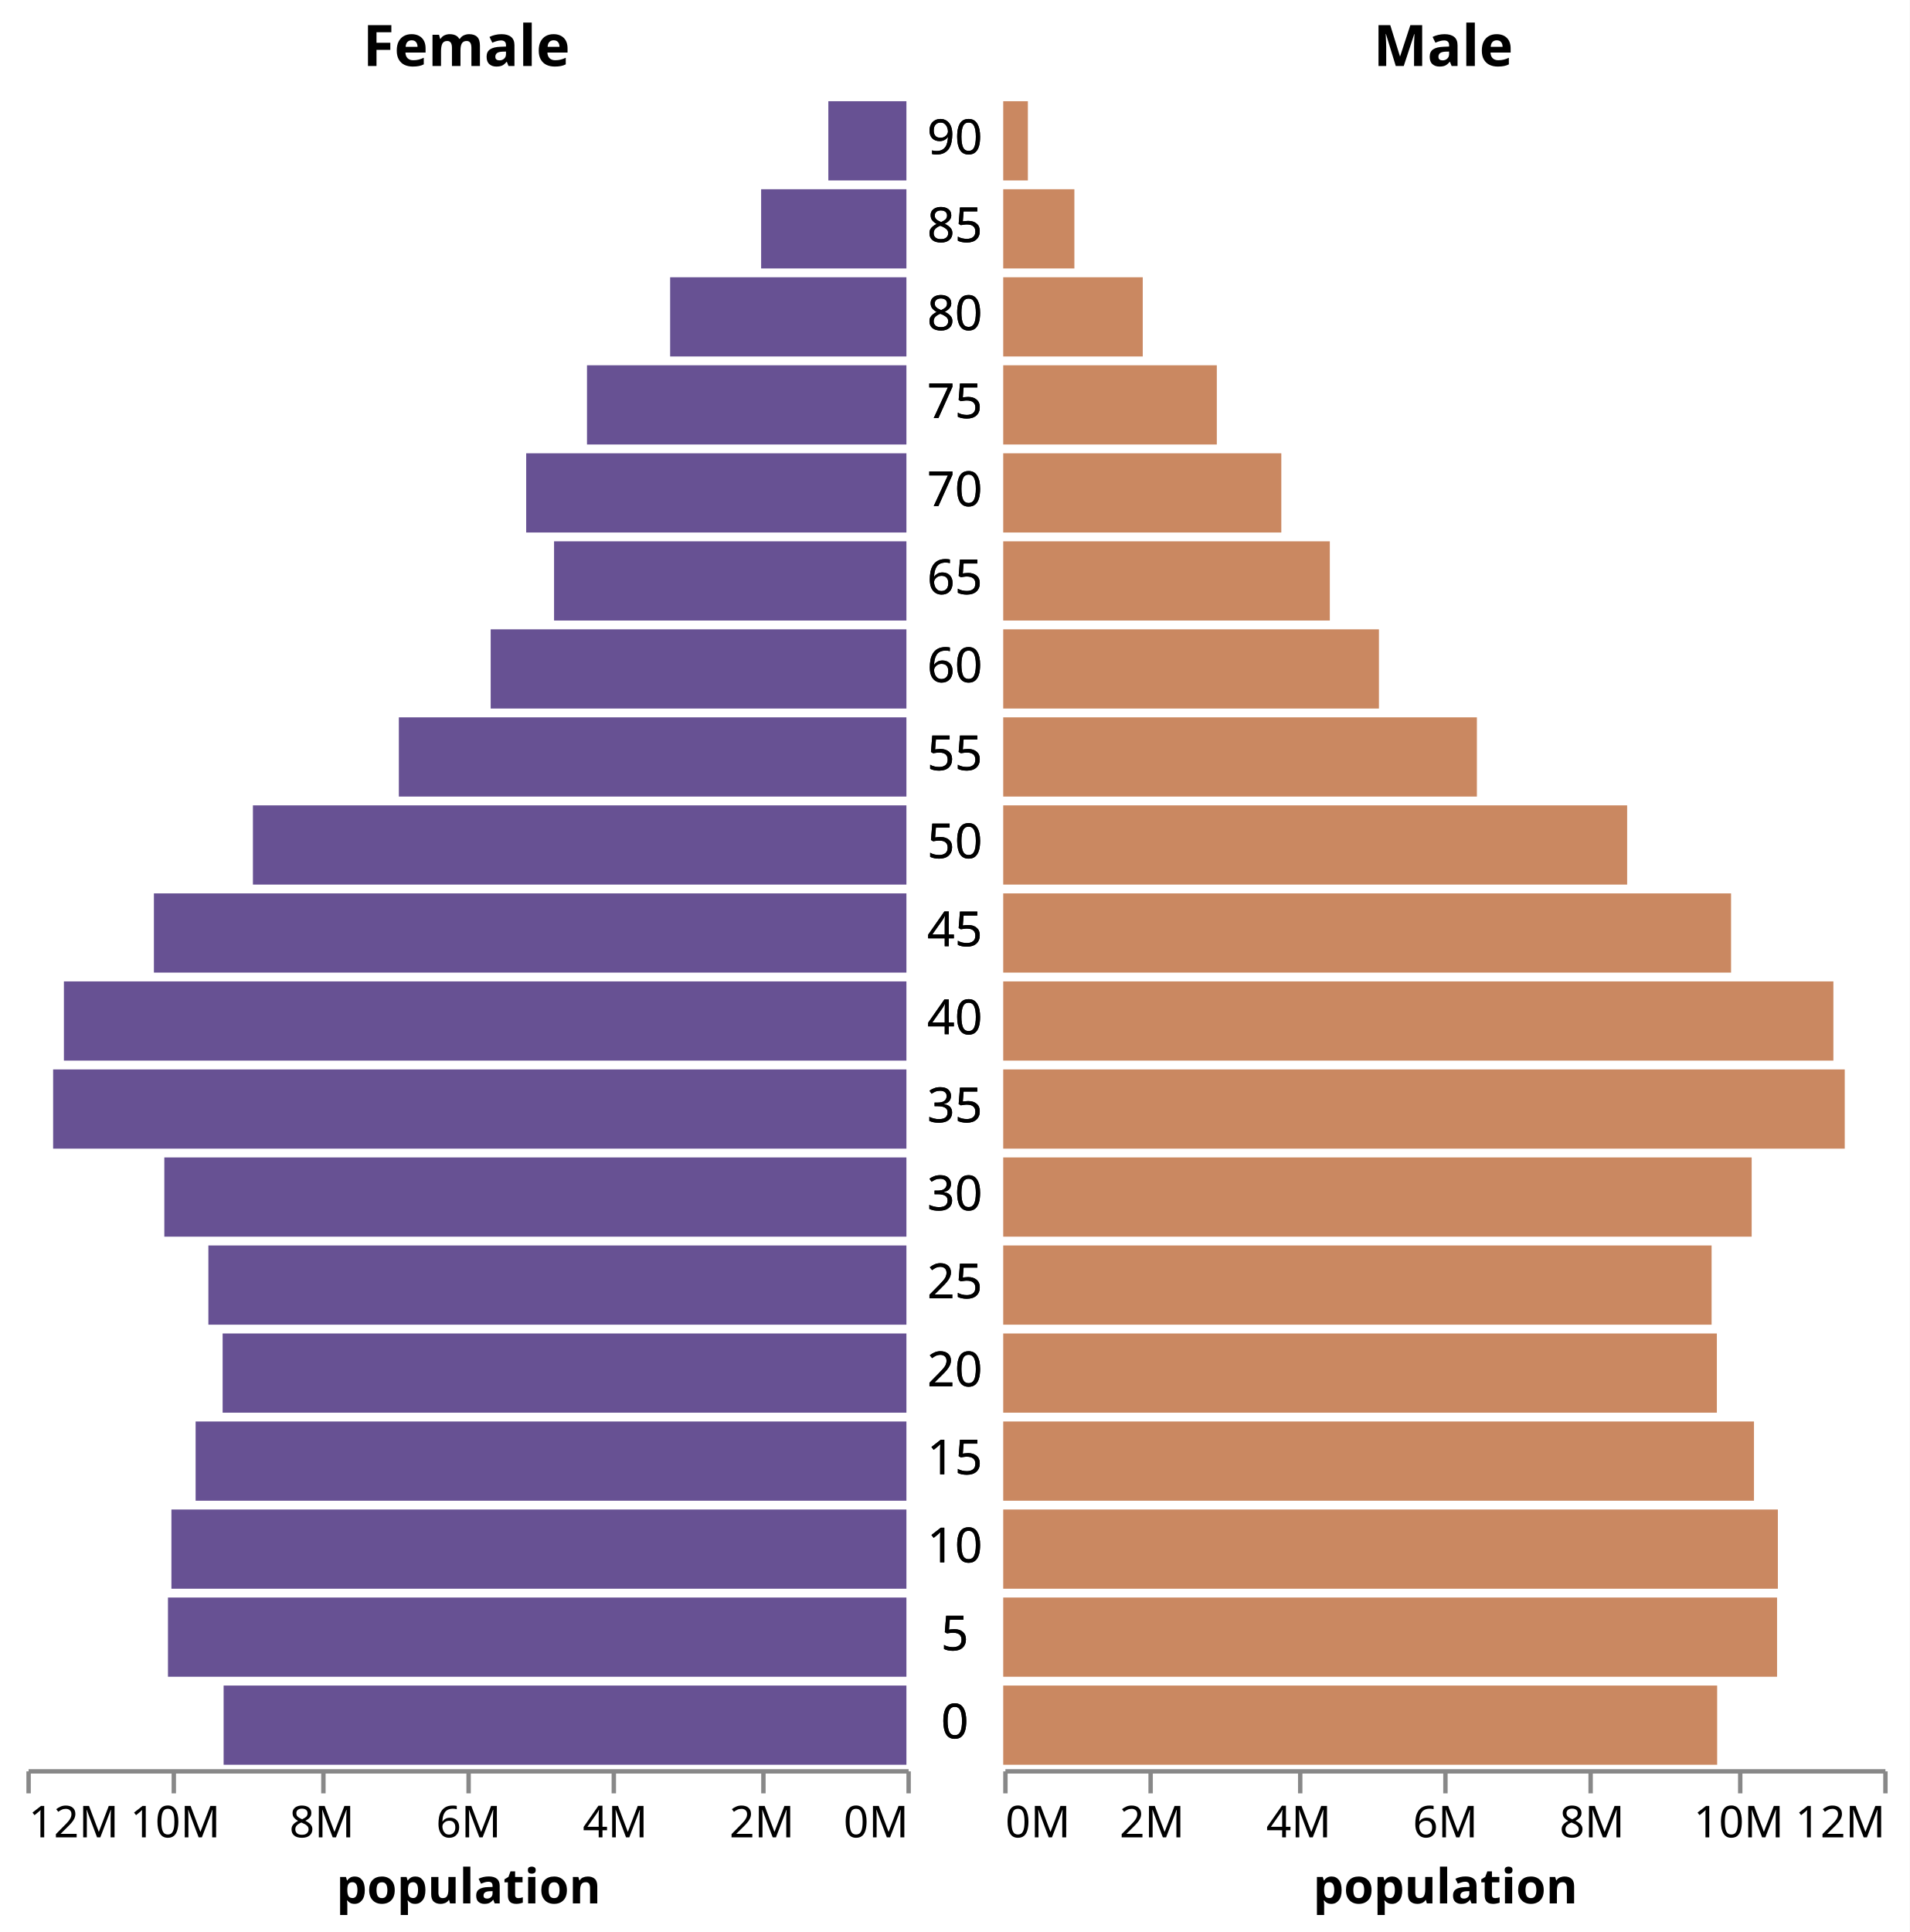
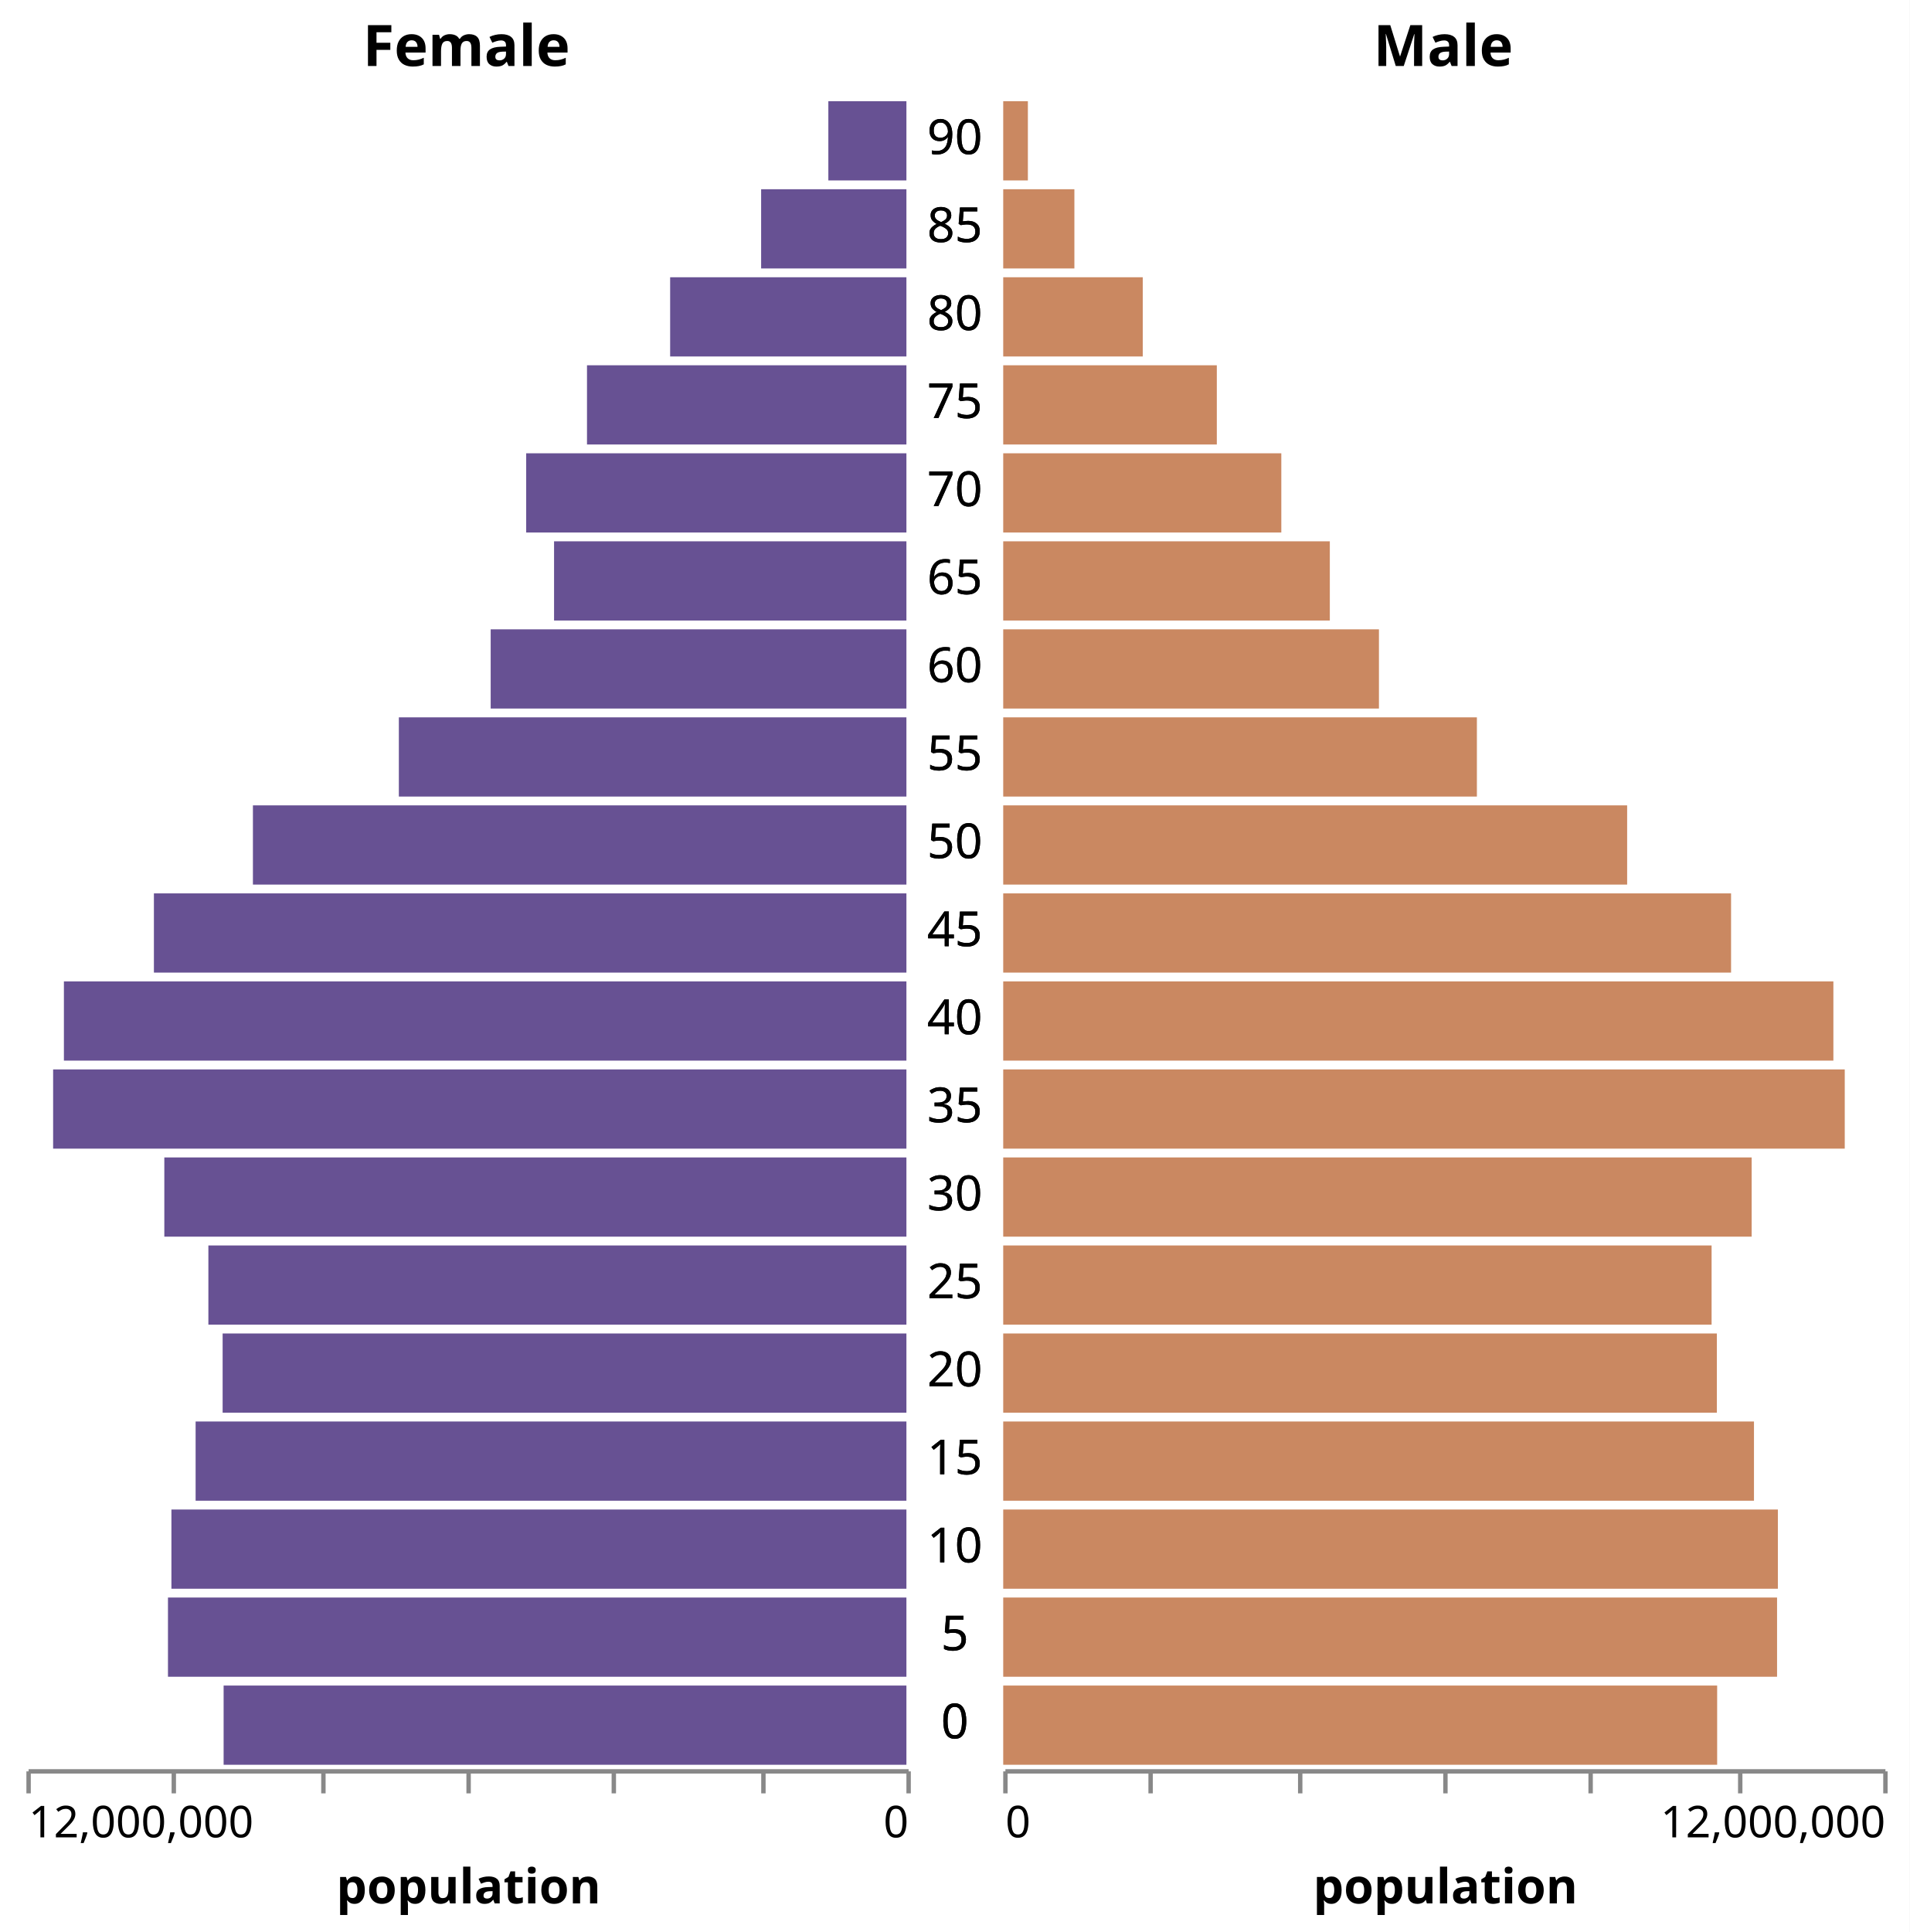
<svg xmlns="http://www.w3.org/2000/svg" version="1.1" class="marks" width="434" height="439" viewBox="0 0 434 439">
  <rect width="434" height="439" fill="white" />
  <g fill="none" stroke-miterlimit="10" transform="translate(6,22)">
    <g class="mark-group role-frame root" role="graphics-object" aria-roledescription="group mark container">
      <g transform="translate(0,0)">
        <path class="background" aria-hidden="true" d="M0,0h0v0h0Z" />
        <g>
          <g class="mark-group role-scope concat_0_group" role="graphics-object" aria-roledescription="group mark container">
            <g transform="translate(0,0)">
              <path class="background" aria-hidden="true" d="M0,0h200v380h-200Z" />
              <g>
-                 <g class="mark-group role-axis" role="graphics-symbol" aria-roledescription="axis" aria-label="X-axis titled 'population' for a linear scale with values from 0M to 12M">
+                 <g class="mark-group role-axis" role="graphics-symbol" aria-roledescription="axis" aria-label="X-axis titled 'population' for a linear scale with values from 0 to 12,000,000">
                  <g transform="translate(0.5,380.5)">
                    <path class="background" aria-hidden="true" d="M0,0h0v0h0Z" pointer-events="none" />
                    <g>
                      <g class="mark-rule role-axis-tick" pointer-events="none">
                        <line transform="translate(200,0)" x2="0" y2="5" stroke="#888" stroke-width="1" opacity="1" />
                        <line transform="translate(167,0)" x2="0" y2="5" stroke="#888" stroke-width="1" opacity="1" />
                        <line transform="translate(133,0)" x2="0" y2="5" stroke="#888" stroke-width="1" opacity="1" />
                        <line transform="translate(100,0)" x2="0" y2="5" stroke="#888" stroke-width="1" opacity="1" />
                        <line transform="translate(67,0)" x2="0" y2="5" stroke="#888" stroke-width="1" opacity="1" />
                        <line transform="translate(33,0)" x2="0" y2="5" stroke="#888" stroke-width="1" opacity="1" />
                        <line transform="translate(0,0)" x2="0" y2="5" stroke="#888" stroke-width="1" opacity="1" />
                      </g>
                      <g class="mark-text role-axis-label" pointer-events="none">
-                         <text text-anchor="end" transform="translate(200,15)" font-family="sans-serif" font-size="10px" fill="#000" opacity="1">0M</text>
-                         <text text-anchor="middle" transform="translate(166.6667,15)" font-family="sans-serif" font-size="10px" fill="#000" opacity="1">2M</text>
-                         <text text-anchor="middle" transform="translate(133.3333,15)" font-family="sans-serif" font-size="10px" fill="#000" opacity="1">4M</text>
-                         <text text-anchor="middle" transform="translate(100,15)" font-family="sans-serif" font-size="10px" fill="#000" opacity="1">6M</text>
-                         <text text-anchor="middle" transform="translate(66.66667,15)" font-family="sans-serif" font-size="10px" fill="#000" opacity="1">8M</text>
-                         <text text-anchor="middle" transform="translate(33.33333,15)" font-family="sans-serif" font-size="10px" fill="#000" opacity="1">10M</text>
-                         <text text-anchor="start" transform="translate(0,15)" font-family="sans-serif" font-size="10px" fill="#000" opacity="1">12M</text>
+                         <text text-anchor="end" transform="translate(200,15)" font-family="sans-serif" font-size="10px" fill="#000" opacity="1">0</text>
+                         <text text-anchor="middle" transform="translate(166.6667,15)" font-family="sans-serif" font-size="10px" fill="#000" opacity="0">2,000,000</text>
+                         <text text-anchor="middle" transform="translate(133.3333,15)" font-family="sans-serif" font-size="10px" fill="#000" opacity="0">4,000,000</text>
+                         <text text-anchor="middle" transform="translate(100,15)" font-family="sans-serif" font-size="10px" fill="#000" opacity="0">6,000,000</text>
+                         <text text-anchor="middle" transform="translate(66.66667,15)" font-family="sans-serif" font-size="10px" fill="#000" opacity="0">8,000,000</text>
+                         <text text-anchor="middle" transform="translate(33.33333,15)" font-family="sans-serif" font-size="10px" fill="#000" opacity="0">10,000,000</text>
+                         <text text-anchor="start" transform="translate(0,15)" font-family="sans-serif" font-size="10px" fill="#000" opacity="1">12,000,000</text>
                      </g>
                      <g class="mark-rule role-axis-domain" pointer-events="none">
                        <line transform="translate(200,0)" x2="-200" y2="0" stroke="#888" stroke-width="1" opacity="1" />
                      </g>
                      <g class="mark-text role-axis-title" pointer-events="none">
                        <text text-anchor="middle" transform="translate(100,30)" font-family="sans-serif" font-size="11px" font-weight="bold" fill="#000" opacity="1">population</text>
                      </g>
                    </g>
                    <path class="foreground" aria-hidden="true" d="" pointer-events="none" display="none" />
                  </g>
                </g>
                <g class="mark-rect role-mark concat_0_marks" role="graphics-object" aria-roledescription="rect mark container">
-                   <path aria-label="age: 0; population: 9.31071M; gender: Female" role="graphics-symbol" aria-roledescription="bar" d="M44.821,361h155.179v18h-155.179Z" fill="#675193" />
-                   <path aria-label="age: 5; population: 10.0696M; gender: Female" role="graphics-symbol" aria-roledescription="bar" d="M32.174,341h167.826v18h-167.826Z" fill="#675193" />
-                   <path aria-label="age: 10; population: 10.0225M; gender: Female" role="graphics-symbol" aria-roledescription="bar" d="M32.958,321h167.042v18h-167.042Z" fill="#675193" />
-                   <path aria-label="age: 15; population: 9.69267M; gender: Female" role="graphics-symbol" aria-roledescription="bar" d="M38.456,301h161.544v18h-161.544Z" fill="#675193" />
-                   <path aria-label="age: 20; population: 9.32424M; gender: Female" role="graphics-symbol" aria-roledescription="bar" d="M44.596,281h155.404v18h-155.404Z" fill="#675193" />
-                   <path aria-label="age: 25; population: 9.51851M; gender: Female" role="graphics-symbol" aria-roledescription="bar" d="M41.358,261h158.642v18h-158.642Z" fill="#675193" />
-                   <path aria-label="age: 30; population: 10.1193M; gender: Female" role="graphics-symbol" aria-roledescription="bar" d="M31.345,241h168.655v18h-168.655Z" fill="#675193" />
-                   <path aria-label="age: 35; population: 11.6356M; gender: Female" role="graphics-symbol" aria-roledescription="bar" d="M6.073,221h193.927v18h-193.927Z" fill="#675193" />
-                   <path aria-label="age: 40; population: 11.4886M; gender: Female" role="graphics-symbol" aria-roledescription="bar" d="M8.524,201h191.476v18h-191.476Z" fill="#675193" />
-                   <path aria-label="age: 45; population: 10.2613M; gender: Female" role="graphics-symbol" aria-roledescription="bar" d="M28.979,181h171.021v18h-171.021Z" fill="#675193" />
-                   <path aria-label="age: 50; population: 8.91113M; gender: Female" role="graphics-symbol" aria-roledescription="bar" d="M51.481,161h148.519v18h-148.519Z" fill="#675193" />
-                   <path aria-label="age: 55; population: 6.92127M; gender: Female" role="graphics-symbol" aria-roledescription="bar" d="M84.646,141h115.354v18h-115.354Z" fill="#675193" />
-                   <path aria-label="age: 60; population: 5.66896M; gender: Female" role="graphics-symbol" aria-roledescription="bar" d="M105.517,121h94.483v18h-94.483Z" fill="#675193" />
-                   <path aria-label="age: 65; population: 4.80478M; gender: Female" role="graphics-symbol" aria-roledescription="bar" d="M119.92,101h80.08v18h-80.08Z" fill="#675193" />
-                   <path aria-label="age: 70; population: 5.18486M; gender: Female" role="graphics-symbol" aria-roledescription="bar" d="M113.586,81h86.414v18h-86.414Z" fill="#675193" />
-                   <path aria-label="age: 75; population: 4.35564M; gender: Female" role="graphics-symbol" aria-roledescription="bar" d="M127.406,61h72.594v18h-72.594Z" fill="#675193" />
-                   <path aria-label="age: 80; population: 3.22190M; gender: Female" role="graphics-symbol" aria-roledescription="bar" d="M146.302,41h53.698v18h-53.698Z" fill="#675193" />
-                   <path aria-label="age: 85; population: 1.98116M; gender: Female" role="graphics-symbol" aria-roledescription="bar" d="M166.981,21h33.019v18h-33.019Z" fill="#675193" />
-                   <path aria-label="age: 90; population: 1.06458M; gender: Female" role="graphics-symbol" aria-roledescription="bar" d="M182.257,1h17.743v18h-17.743Z" fill="#675193" />
+                   <path aria-label="age: 0; population: 9310714; gender: Female" role="graphics-symbol" aria-roledescription="bar" d="M44.821,361h155.179v18h-155.179Z" fill="#675193" />
+                   <path aria-label="age: 5; population: 10069564; gender: Female" role="graphics-symbol" aria-roledescription="bar" d="M32.174,341h167.826v18h-167.826Z" fill="#675193" />
+                   <path aria-label="age: 10; population: 10022524; gender: Female" role="graphics-symbol" aria-roledescription="bar" d="M32.958,321h167.042v18h-167.042Z" fill="#675193" />
+                   <path aria-label="age: 15; population: 9692669; gender: Female" role="graphics-symbol" aria-roledescription="bar" d="M38.456,301h161.544v18h-161.544Z" fill="#675193" />
+                   <path aria-label="age: 20; population: 9324244; gender: Female" role="graphics-symbol" aria-roledescription="bar" d="M44.596,281h155.404v18h-155.404Z" fill="#675193" />
+                   <path aria-label="age: 25; population: 9518507; gender: Female" role="graphics-symbol" aria-roledescription="bar" d="M41.358,261h158.642v18h-158.642Z" fill="#675193" />
+                   <path aria-label="age: 30; population: 10119296; gender: Female" role="graphics-symbol" aria-roledescription="bar" d="M31.345,241h168.655v18h-168.655Z" fill="#675193" />
+                   <path aria-label="age: 35; population: 11635647; gender: Female" role="graphics-symbol" aria-roledescription="bar" d="M6.073,221h193.927v18h-193.927Z" fill="#675193" />
+                   <path aria-label="age: 40; population: 11488578; gender: Female" role="graphics-symbol" aria-roledescription="bar" d="M8.524,201h191.476v18h-191.476Z" fill="#675193" />
+                   <path aria-label="age: 45; population: 10261253; gender: Female" role="graphics-symbol" aria-roledescription="bar" d="M28.979,181h171.021v18h-171.021Z" fill="#675193" />
+                   <path aria-label="age: 50; population: 8911133; gender: Female" role="graphics-symbol" aria-roledescription="bar" d="M51.481,161h148.519v18h-148.519Z" fill="#675193" />
+                   <path aria-label="age: 55; population: 6921268; gender: Female" role="graphics-symbol" aria-roledescription="bar" d="M84.646,141h115.354v18h-115.354Z" fill="#675193" />
+                   <path aria-label="age: 60; population: 5668961; gender: Female" role="graphics-symbol" aria-roledescription="bar" d="M105.517,121h94.483v18h-94.483Z" fill="#675193" />
+                   <path aria-label="age: 65; population: 4804784; gender: Female" role="graphics-symbol" aria-roledescription="bar" d="M119.92,101h80.08v18h-80.08Z" fill="#675193" />
+                   <path aria-label="age: 70; population: 5184855; gender: Female" role="graphics-symbol" aria-roledescription="bar" d="M113.586,81h86.414v18h-86.414Z" fill="#675193" />
+                   <path aria-label="age: 75; population: 4355644; gender: Female" role="graphics-symbol" aria-roledescription="bar" d="M127.406,61h72.594v18h-72.594Z" fill="#675193" />
+                   <path aria-label="age: 80; population: 3221898; gender: Female" role="graphics-symbol" aria-roledescription="bar" d="M146.302,41h53.698v18h-53.698Z" fill="#675193" />
+                   <path aria-label="age: 85; population: 1981156; gender: Female" role="graphics-symbol" aria-roledescription="bar" d="M166.981,21h33.019v18h-33.019Z" fill="#675193" />
+                   <path aria-label="age: 90; population: 1064581; gender: Female" role="graphics-symbol" aria-roledescription="bar" d="M182.257,1h17.743v18h-17.743Z" fill="#675193" />
                </g>
                <g class="mark-group role-title">
                  <g transform="translate(100,-17)">
                    <path class="background" aria-hidden="true" d="M0,0h0v0h0Z" pointer-events="none" />
                    <g>
                      <g class="mark-text role-title-text" role="graphics-symbol" aria-roledescription="title" aria-label="Title text 'Female'" pointer-events="none">
                        <text text-anchor="middle" transform="translate(0,10)" font-family="sans-serif" font-size="13px" font-weight="bold" fill="#000" opacity="1">Female</text>
                      </g>
                    </g>
                    <path class="foreground" aria-hidden="true" d="" pointer-events="none" display="none" />
                  </g>
                </g>
              </g>
              <path class="foreground" aria-hidden="true" d="" display="none" />
            </g>
          </g>
          <g class="mark-group role-scope concat_1_group" role="graphics-object" aria-roledescription="group mark container">
            <g transform="translate(201,0)">
              <path class="background" aria-hidden="true" d="M0,0h20v380h-20Z" />
              <g>
                <g class="mark-text role-mark concat_1_marks" role="graphics-object" aria-roledescription="text mark container">
                  <text aria-label="age: 0" role="graphics-symbol" aria-roledescription="text mark" text-anchor="middle" transform="translate(10,373)" font-family="sans-serif" font-size="11px" fill="black">0</text>
                  <text aria-label="age: 0" role="graphics-symbol" aria-roledescription="text mark" text-anchor="middle" transform="translate(10,373)" font-family="sans-serif" font-size="11px" fill="black">0</text>
                  <text aria-label="age: 5" role="graphics-symbol" aria-roledescription="text mark" text-anchor="middle" transform="translate(10,353)" font-family="sans-serif" font-size="11px" fill="black">5</text>
                  <text aria-label="age: 5" role="graphics-symbol" aria-roledescription="text mark" text-anchor="middle" transform="translate(10,353)" font-family="sans-serif" font-size="11px" fill="black">5</text>
                  <text aria-label="age: 10" role="graphics-symbol" aria-roledescription="text mark" text-anchor="middle" transform="translate(10,333)" font-family="sans-serif" font-size="11px" fill="black">10</text>
                  <text aria-label="age: 10" role="graphics-symbol" aria-roledescription="text mark" text-anchor="middle" transform="translate(10,333)" font-family="sans-serif" font-size="11px" fill="black">10</text>
                  <text aria-label="age: 15" role="graphics-symbol" aria-roledescription="text mark" text-anchor="middle" transform="translate(10,313)" font-family="sans-serif" font-size="11px" fill="black">15</text>
                  <text aria-label="age: 15" role="graphics-symbol" aria-roledescription="text mark" text-anchor="middle" transform="translate(10,313)" font-family="sans-serif" font-size="11px" fill="black">15</text>
                  <text aria-label="age: 20" role="graphics-symbol" aria-roledescription="text mark" text-anchor="middle" transform="translate(10,293)" font-family="sans-serif" font-size="11px" fill="black">20</text>
                  <text aria-label="age: 20" role="graphics-symbol" aria-roledescription="text mark" text-anchor="middle" transform="translate(10,293)" font-family="sans-serif" font-size="11px" fill="black">20</text>
                  <text aria-label="age: 25" role="graphics-symbol" aria-roledescription="text mark" text-anchor="middle" transform="translate(10,273)" font-family="sans-serif" font-size="11px" fill="black">25</text>
                  <text aria-label="age: 25" role="graphics-symbol" aria-roledescription="text mark" text-anchor="middle" transform="translate(10,273)" font-family="sans-serif" font-size="11px" fill="black">25</text>
                  <text aria-label="age: 30" role="graphics-symbol" aria-roledescription="text mark" text-anchor="middle" transform="translate(10,253)" font-family="sans-serif" font-size="11px" fill="black">30</text>
                  <text aria-label="age: 30" role="graphics-symbol" aria-roledescription="text mark" text-anchor="middle" transform="translate(10,253)" font-family="sans-serif" font-size="11px" fill="black">30</text>
                  <text aria-label="age: 35" role="graphics-symbol" aria-roledescription="text mark" text-anchor="middle" transform="translate(10,233)" font-family="sans-serif" font-size="11px" fill="black">35</text>
                  <text aria-label="age: 35" role="graphics-symbol" aria-roledescription="text mark" text-anchor="middle" transform="translate(10,233)" font-family="sans-serif" font-size="11px" fill="black">35</text>
                  <text aria-label="age: 40" role="graphics-symbol" aria-roledescription="text mark" text-anchor="middle" transform="translate(10,213)" font-family="sans-serif" font-size="11px" fill="black">40</text>
                  <text aria-label="age: 40" role="graphics-symbol" aria-roledescription="text mark" text-anchor="middle" transform="translate(10,213)" font-family="sans-serif" font-size="11px" fill="black">40</text>
                  <text aria-label="age: 45" role="graphics-symbol" aria-roledescription="text mark" text-anchor="middle" transform="translate(10,193)" font-family="sans-serif" font-size="11px" fill="black">45</text>
                  <text aria-label="age: 45" role="graphics-symbol" aria-roledescription="text mark" text-anchor="middle" transform="translate(10,193)" font-family="sans-serif" font-size="11px" fill="black">45</text>
                  <text aria-label="age: 50" role="graphics-symbol" aria-roledescription="text mark" text-anchor="middle" transform="translate(10,173)" font-family="sans-serif" font-size="11px" fill="black">50</text>
                  <text aria-label="age: 50" role="graphics-symbol" aria-roledescription="text mark" text-anchor="middle" transform="translate(10,173)" font-family="sans-serif" font-size="11px" fill="black">50</text>
                  <text aria-label="age: 55" role="graphics-symbol" aria-roledescription="text mark" text-anchor="middle" transform="translate(10,153)" font-family="sans-serif" font-size="11px" fill="black">55</text>
                  <text aria-label="age: 55" role="graphics-symbol" aria-roledescription="text mark" text-anchor="middle" transform="translate(10,153)" font-family="sans-serif" font-size="11px" fill="black">55</text>
                  <text aria-label="age: 60" role="graphics-symbol" aria-roledescription="text mark" text-anchor="middle" transform="translate(10,133)" font-family="sans-serif" font-size="11px" fill="black">60</text>
                  <text aria-label="age: 60" role="graphics-symbol" aria-roledescription="text mark" text-anchor="middle" transform="translate(10,133)" font-family="sans-serif" font-size="11px" fill="black">60</text>
                  <text aria-label="age: 65" role="graphics-symbol" aria-roledescription="text mark" text-anchor="middle" transform="translate(10,113)" font-family="sans-serif" font-size="11px" fill="black">65</text>
                  <text aria-label="age: 65" role="graphics-symbol" aria-roledescription="text mark" text-anchor="middle" transform="translate(10,113)" font-family="sans-serif" font-size="11px" fill="black">65</text>
                  <text aria-label="age: 70" role="graphics-symbol" aria-roledescription="text mark" text-anchor="middle" transform="translate(10,93)" font-family="sans-serif" font-size="11px" fill="black">70</text>
                  <text aria-label="age: 70" role="graphics-symbol" aria-roledescription="text mark" text-anchor="middle" transform="translate(10,93)" font-family="sans-serif" font-size="11px" fill="black">70</text>
                  <text aria-label="age: 75" role="graphics-symbol" aria-roledescription="text mark" text-anchor="middle" transform="translate(10,73)" font-family="sans-serif" font-size="11px" fill="black">75</text>
                  <text aria-label="age: 75" role="graphics-symbol" aria-roledescription="text mark" text-anchor="middle" transform="translate(10,73)" font-family="sans-serif" font-size="11px" fill="black">75</text>
                  <text aria-label="age: 80" role="graphics-symbol" aria-roledescription="text mark" text-anchor="middle" transform="translate(10,53)" font-family="sans-serif" font-size="11px" fill="black">80</text>
                  <text aria-label="age: 80" role="graphics-symbol" aria-roledescription="text mark" text-anchor="middle" transform="translate(10,53)" font-family="sans-serif" font-size="11px" fill="black">80</text>
                  <text aria-label="age: 85" role="graphics-symbol" aria-roledescription="text mark" text-anchor="middle" transform="translate(10,33)" font-family="sans-serif" font-size="11px" fill="black">85</text>
                  <text aria-label="age: 85" role="graphics-symbol" aria-roledescription="text mark" text-anchor="middle" transform="translate(10,33)" font-family="sans-serif" font-size="11px" fill="black">85</text>
                  <text aria-label="age: 90" role="graphics-symbol" aria-roledescription="text mark" text-anchor="middle" transform="translate(10,13)" font-family="sans-serif" font-size="11px" fill="black">90</text>
                  <text aria-label="age: 90" role="graphics-symbol" aria-roledescription="text mark" text-anchor="middle" transform="translate(10,13)" font-family="sans-serif" font-size="11px" fill="black">90</text>
                </g>
              </g>
              <path class="foreground" aria-hidden="true" d="" display="none" />
            </g>
          </g>
          <g class="mark-group role-scope concat_2_group" role="graphics-object" aria-roledescription="group mark container">
            <g transform="translate(222,0)">
              <path class="background" aria-hidden="true" d="M0,0h200v380h-200Z" />
              <g>
-                 <g class="mark-group role-axis" role="graphics-symbol" aria-roledescription="axis" aria-label="X-axis titled 'population' for a linear scale with values from 0M to 12M">
+                 <g class="mark-group role-axis" role="graphics-symbol" aria-roledescription="axis" aria-label="X-axis titled 'population' for a linear scale with values from 0 to 12,000,000">
                  <g transform="translate(0.5,380.5)">
                    <path class="background" aria-hidden="true" d="M0,0h0v0h0Z" pointer-events="none" />
                    <g>
                      <g class="mark-rule role-axis-tick" pointer-events="none">
                        <line transform="translate(0,0)" x2="0" y2="5" stroke="#888" stroke-width="1" opacity="1" />
                        <line transform="translate(33,0)" x2="0" y2="5" stroke="#888" stroke-width="1" opacity="1" />
                        <line transform="translate(67,0)" x2="0" y2="5" stroke="#888" stroke-width="1" opacity="1" />
                        <line transform="translate(100,0)" x2="0" y2="5" stroke="#888" stroke-width="1" opacity="1" />
                        <line transform="translate(133,0)" x2="0" y2="5" stroke="#888" stroke-width="1" opacity="1" />
                        <line transform="translate(167,0)" x2="0" y2="5" stroke="#888" stroke-width="1" opacity="1" />
                        <line transform="translate(200,0)" x2="0" y2="5" stroke="#888" stroke-width="1" opacity="1" />
                      </g>
                      <g class="mark-text role-axis-label" pointer-events="none">
-                         <text text-anchor="start" transform="translate(0,15)" font-family="sans-serif" font-size="10px" fill="#000" opacity="1">0M</text>
-                         <text text-anchor="middle" transform="translate(33.33333,15)" font-family="sans-serif" font-size="10px" fill="#000" opacity="1">2M</text>
-                         <text text-anchor="middle" transform="translate(66.66667,15)" font-family="sans-serif" font-size="10px" fill="#000" opacity="1">4M</text>
-                         <text text-anchor="middle" transform="translate(100,15)" font-family="sans-serif" font-size="10px" fill="#000" opacity="1">6M</text>
-                         <text text-anchor="middle" transform="translate(133.3333,15)" font-family="sans-serif" font-size="10px" fill="#000" opacity="1">8M</text>
-                         <text text-anchor="middle" transform="translate(166.6667,15)" font-family="sans-serif" font-size="10px" fill="#000" opacity="1">10M</text>
-                         <text text-anchor="end" transform="translate(200,15)" font-family="sans-serif" font-size="10px" fill="#000" opacity="1">12M</text>
+                         <text text-anchor="start" transform="translate(0,15)" font-family="sans-serif" font-size="10px" fill="#000" opacity="1">0</text>
+                         <text text-anchor="middle" transform="translate(33.33333,15)" font-family="sans-serif" font-size="10px" fill="#000" opacity="0">2,000,000</text>
+                         <text text-anchor="middle" transform="translate(66.66667,15)" font-family="sans-serif" font-size="10px" fill="#000" opacity="0">4,000,000</text>
+                         <text text-anchor="middle" transform="translate(100,15)" font-family="sans-serif" font-size="10px" fill="#000" opacity="0">6,000,000</text>
+                         <text text-anchor="middle" transform="translate(133.3333,15)" font-family="sans-serif" font-size="10px" fill="#000" opacity="0">8,000,000</text>
+                         <text text-anchor="middle" transform="translate(166.6667,15)" font-family="sans-serif" font-size="10px" fill="#000" opacity="0">10,000,000</text>
+                         <text text-anchor="end" transform="translate(200,15)" font-family="sans-serif" font-size="10px" fill="#000" opacity="1">12,000,000</text>
                      </g>
                      <g class="mark-rule role-axis-domain" pointer-events="none">
                        <line transform="translate(0,0)" x2="200" y2="0" stroke="#888" stroke-width="1" opacity="1" />
                      </g>
                      <g class="mark-text role-axis-title" pointer-events="none">
                        <text text-anchor="middle" transform="translate(100,30)" font-family="sans-serif" font-size="11px" font-weight="bold" fill="#000" opacity="1">population</text>
                      </g>
                    </g>
                    <path class="foreground" aria-hidden="true" d="" pointer-events="none" display="none" />
                  </g>
                </g>
                <g class="mark-rect role-mark concat_2_marks" role="graphics-object" aria-roledescription="rect mark container">
-                   <path aria-label="age: 0; population: 9.73538M; gender: Male" role="graphics-symbol" aria-roledescription="bar" d="M0,361h162.256v18h-162.256Z" fill="#ca8861" />
-                   <path aria-label="age: 5; population: 10.5521M; gender: Male" role="graphics-symbol" aria-roledescription="bar" d="M0,341h175.869v18h-175.869Z" fill="#ca8861" />
-                   <path aria-label="age: 10; population: 10.5632M; gender: Male" role="graphics-symbol" aria-roledescription="bar" d="M0,321h176.054v18h-176.054Z" fill="#ca8861" />
-                   <path aria-label="age: 15; population: 10.2374M; gender: Male" role="graphics-symbol" aria-roledescription="bar" d="M0,301h170.624v18h-170.624Z" fill="#ca8861" />
-                   <path aria-label="age: 20; population: 9.73132M; gender: Male" role="graphics-symbol" aria-roledescription="bar" d="M0,281h162.189v18h-162.189Z" fill="#ca8861" />
-                   <path aria-label="age: 25; population: 9.65949M; gender: Male" role="graphics-symbol" aria-roledescription="bar" d="M0,261h160.992v18h-160.992Z" fill="#ca8861" />
-                   <path aria-label="age: 30; population: 10.2059M; gender: Male" role="graphics-symbol" aria-roledescription="bar" d="M0,241h170.098v18h-170.098Z" fill="#ca8861" />
-                   <path aria-label="age: 35; population: 11.4752M; gender: Male" role="graphics-symbol" aria-roledescription="bar" d="M0,221h191.253v18h-191.253Z" fill="#ca8861" />
-                   <path aria-label="age: 40; population: 11.3203M; gender: Male" role="graphics-symbol" aria-roledescription="bar" d="M0,201h188.671v18h-188.671Z" fill="#ca8861" />
-                   <path aria-label="age: 45; population: 9.92501M; gender: Male" role="graphics-symbol" aria-roledescription="bar" d="M0,181h165.417v18h-165.417Z" fill="#ca8861" />
-                   <path aria-label="age: 50; population: 8.50793M; gender: Male" role="graphics-symbol" aria-roledescription="bar" d="M0,161h141.799v18h-141.799Z" fill="#ca8861" />
-                   <path aria-label="age: 55; population: 6.45908M; gender: Male" role="graphics-symbol" aria-roledescription="bar" d="M0,141h107.651v18h-107.651Z" fill="#ca8861" />
-                   <path aria-label="age: 60; population: 5.12340M; gender: Male" role="graphics-symbol" aria-roledescription="bar" d="M0,121h85.39v18h-85.39Z" fill="#ca8861" />
-                   <path aria-label="age: 65; population: 4.45362M; gender: Male" role="graphics-symbol" aria-roledescription="bar" d="M0,101h74.227v18h-74.227Z" fill="#ca8861" />
-                   <path aria-label="age: 70; population: 3.79215M; gender: Male" role="graphics-symbol" aria-roledescription="bar" d="M0,81h63.202v18h-63.202Z" fill="#ca8861" />
-                   <path aria-label="age: 75; population: 2.91266M; gender: Male" role="graphics-symbol" aria-roledescription="bar" d="M0,61h48.544v18h-48.544Z" fill="#ca8861" />
-                   <path aria-label="age: 80; population: 1.90264M; gender: Male" role="graphics-symbol" aria-roledescription="bar" d="M0,41h31.711v18h-31.711Z" fill="#ca8861" />
-                   <path aria-label="age: 85; population: 970.357k; gender: Male" role="graphics-symbol" aria-roledescription="bar" d="M0,21h16.173v18h-16.173Z" fill="#ca8861" />
-                   <path aria-label="age: 90; population: 336.303k; gender: Male" role="graphics-symbol" aria-roledescription="bar" d="M0,1h5.605v18h-5.605Z" fill="#ca8861" />
+                   <path aria-label="age: 0; population: 9735380; gender: Male" role="graphics-symbol" aria-roledescription="bar" d="M0,361h162.256v18h-162.256Z" fill="#ca8861" />
+                   <path aria-label="age: 5; population: 10552146; gender: Male" role="graphics-symbol" aria-roledescription="bar" d="M0,341h175.869v18h-175.869Z" fill="#ca8861" />
+                   <path aria-label="age: 10; population: 10563233; gender: Male" role="graphics-symbol" aria-roledescription="bar" d="M0,321h176.054v18h-176.054Z" fill="#ca8861" />
+                   <path aria-label="age: 15; population: 10237419; gender: Male" role="graphics-symbol" aria-roledescription="bar" d="M0,301h170.624v18h-170.624Z" fill="#ca8861" />
+                   <path aria-label="age: 20; population: 9731315; gender: Male" role="graphics-symbol" aria-roledescription="bar" d="M0,281h162.189v18h-162.189Z" fill="#ca8861" />
+                   <path aria-label="age: 25; population: 9659493; gender: Male" role="graphics-symbol" aria-roledescription="bar" d="M0,261h160.992v18h-160.992Z" fill="#ca8861" />
+                   <path aria-label="age: 30; population: 10205879; gender: Male" role="graphics-symbol" aria-roledescription="bar" d="M0,241h170.098v18h-170.098Z" fill="#ca8861" />
+                   <path aria-label="age: 35; population: 11475182; gender: Male" role="graphics-symbol" aria-roledescription="bar" d="M0,221h191.253v18h-191.253Z" fill="#ca8861" />
+                   <path aria-label="age: 40; population: 11320252; gender: Male" role="graphics-symbol" aria-roledescription="bar" d="M0,201h188.671v18h-188.671Z" fill="#ca8861" />
+                   <path aria-label="age: 45; population: 9925006; gender: Male" role="graphics-symbol" aria-roledescription="bar" d="M0,181h165.417v18h-165.417Z" fill="#ca8861" />
+                   <path aria-label="age: 50; population: 8507934; gender: Male" role="graphics-symbol" aria-roledescription="bar" d="M0,161h141.799v18h-141.799Z" fill="#ca8861" />
+                   <path aria-label="age: 55; population: 6459082; gender: Male" role="graphics-symbol" aria-roledescription="bar" d="M0,141h107.651v18h-107.651Z" fill="#ca8861" />
+                   <path aria-label="age: 60; population: 5123399; gender: Male" role="graphics-symbol" aria-roledescription="bar" d="M0,121h85.39v18h-85.39Z" fill="#ca8861" />
+                   <path aria-label="age: 65; population: 4453623; gender: Male" role="graphics-symbol" aria-roledescription="bar" d="M0,101h74.227v18h-74.227Z" fill="#ca8861" />
+                   <path aria-label="age: 70; population: 3792145; gender: Male" role="graphics-symbol" aria-roledescription="bar" d="M0,81h63.202v18h-63.202Z" fill="#ca8861" />
+                   <path aria-label="age: 75; population: 2912655; gender: Male" role="graphics-symbol" aria-roledescription="bar" d="M0,61h48.544v18h-48.544Z" fill="#ca8861" />
+                   <path aria-label="age: 80; population: 1902638; gender: Male" role="graphics-symbol" aria-roledescription="bar" d="M0,41h31.711v18h-31.711Z" fill="#ca8861" />
+                   <path aria-label="age: 85; population: 970357; gender: Male" role="graphics-symbol" aria-roledescription="bar" d="M0,21h16.173v18h-16.173Z" fill="#ca8861" />
+                   <path aria-label="age: 90; population: 336303; gender: Male" role="graphics-symbol" aria-roledescription="bar" d="M0,1h5.605v18h-5.605Z" fill="#ca8861" />
                </g>
                <g class="mark-group role-title">
                  <g transform="translate(100,-17)">
                    <path class="background" aria-hidden="true" d="M0,0h0v0h0Z" pointer-events="none" />
                    <g>
                      <g class="mark-text role-title-text" role="graphics-symbol" aria-roledescription="title" aria-label="Title text 'Male'" pointer-events="none">
                        <text text-anchor="middle" transform="translate(0,10)" font-family="sans-serif" font-size="13px" font-weight="bold" fill="#000" opacity="1">Male</text>
                      </g>
                    </g>
                    <path class="foreground" aria-hidden="true" d="" pointer-events="none" display="none" />
                  </g>
                </g>
              </g>
              <path class="foreground" aria-hidden="true" d="" display="none" />
            </g>
          </g>
        </g>
        <path class="foreground" aria-hidden="true" d="" display="none" />
      </g>
    </g>
  </g>
</svg>
